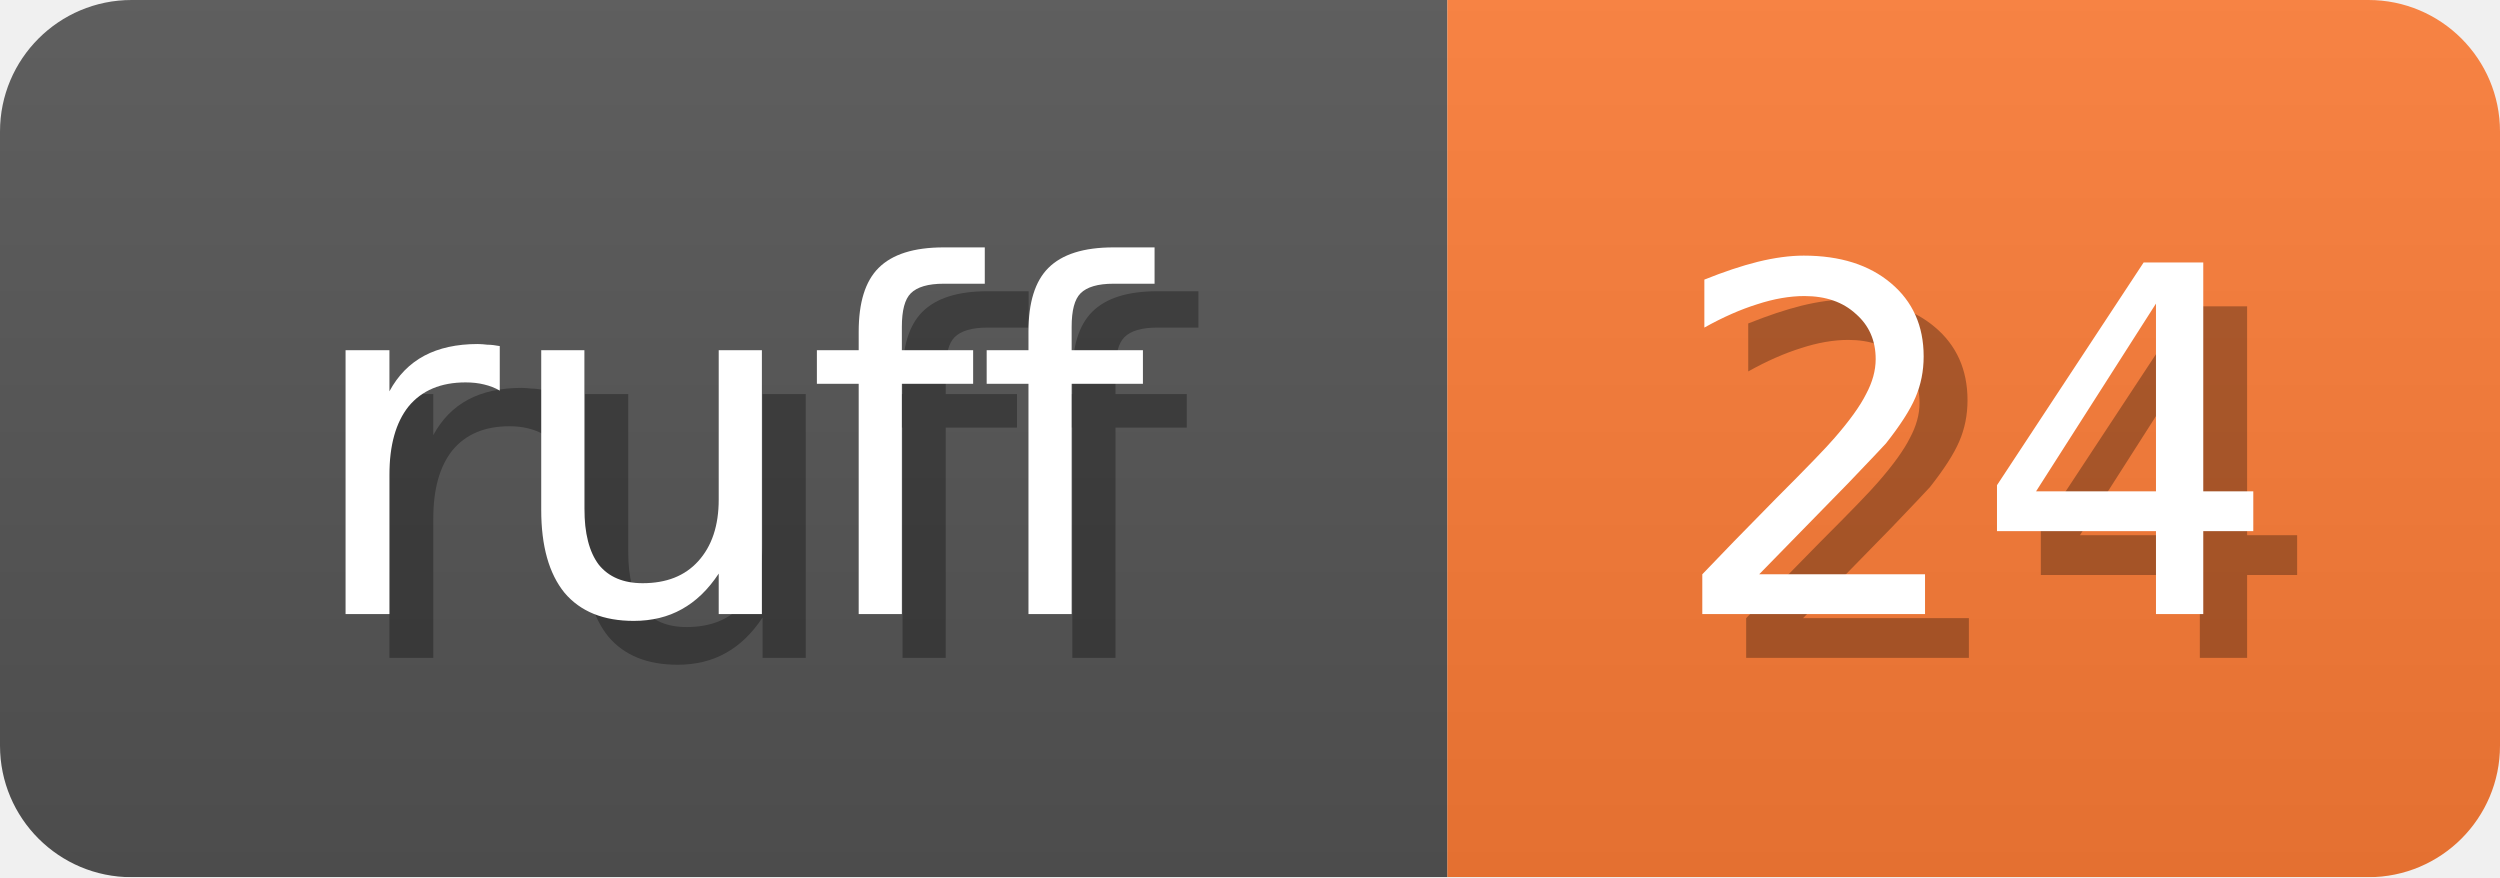
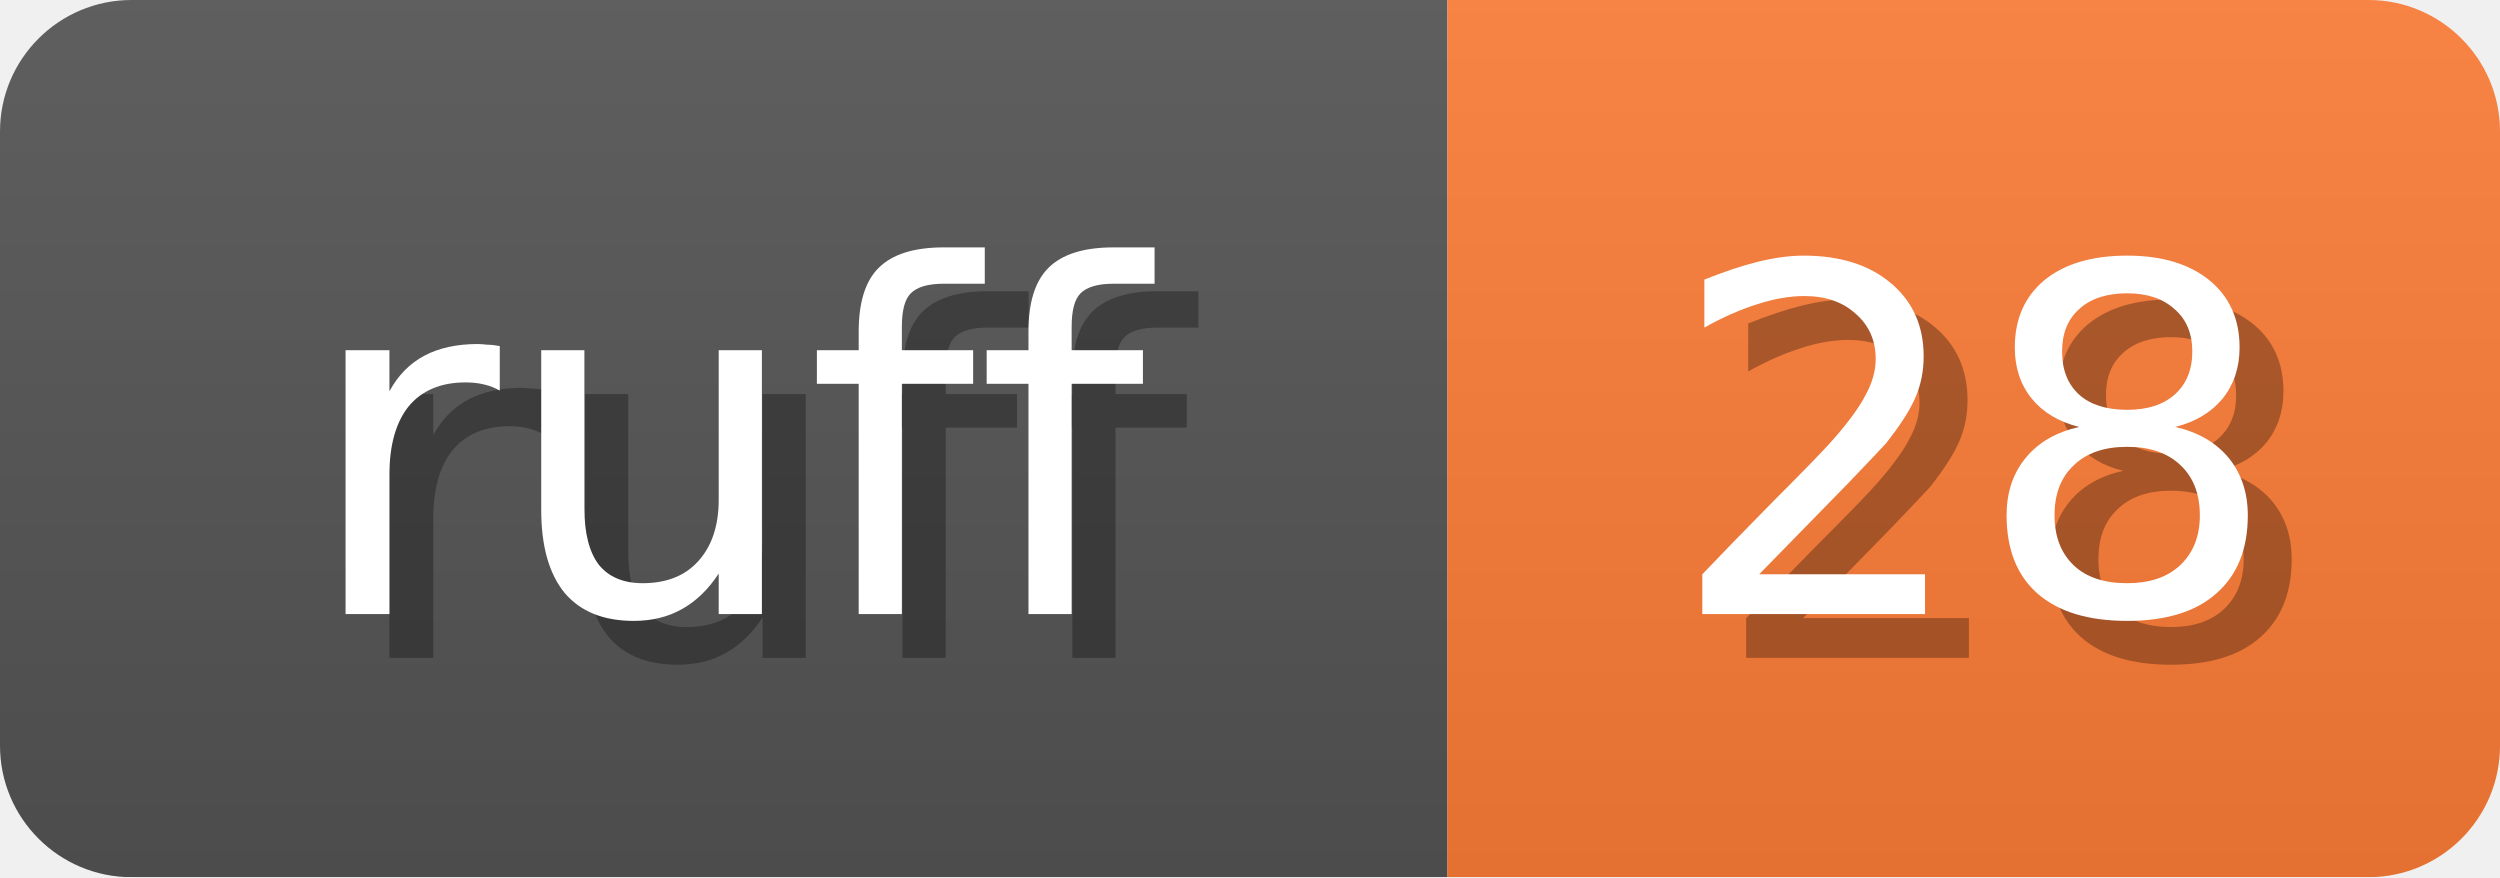
<svg xmlns="http://www.w3.org/2000/svg" width="57" height="20">
  <linearGradient id="b" x2="0" y2="100%">
    <stop offset="0" stop-color="#bbb" stop-opacity=".1" />
    <stop offset="1" stop-opacity=".1" />
  </linearGradient>
  <mask id="anybadge_1">
    <rect width="57" height="20" rx="3" fill="#fff" />
  </mask>
  <g mask="url(#anybadge_1)">
    <path fill="#555" d="M0 0h33v20H0z" />
    <path fill="#FE7D37" d="M33 0h24v20H33z" />
    <path fill="url(#b)" d="M0 0h57v20H0z" />
  </g>
  <g fill="#fff" text-anchor="middle" font-family="DejaVu Sans,Verdana,Geneva,sans-serif" font-size="11">
    <text x="17.5" y="15" fill="#010101" fill-opacity=".3">ruff</text>
    <text x="16.5" y="14">ruff</text>
  </g>
  <g fill="#fff" text-anchor="middle" font-family="DejaVu Sans,Verdana,Geneva,sans-serif" font-size="11">
-     <text x="46.0" y="15" fill="#010101" fill-opacity=".3">24</text>
-     <text x="45.0" y="14">24</text>
+     <text x="46.0" y="15" fill="#010101" fill-opacity=".3">28</text>
+     <text x="45.0" y="14">28</text>
  </g>
</svg>
